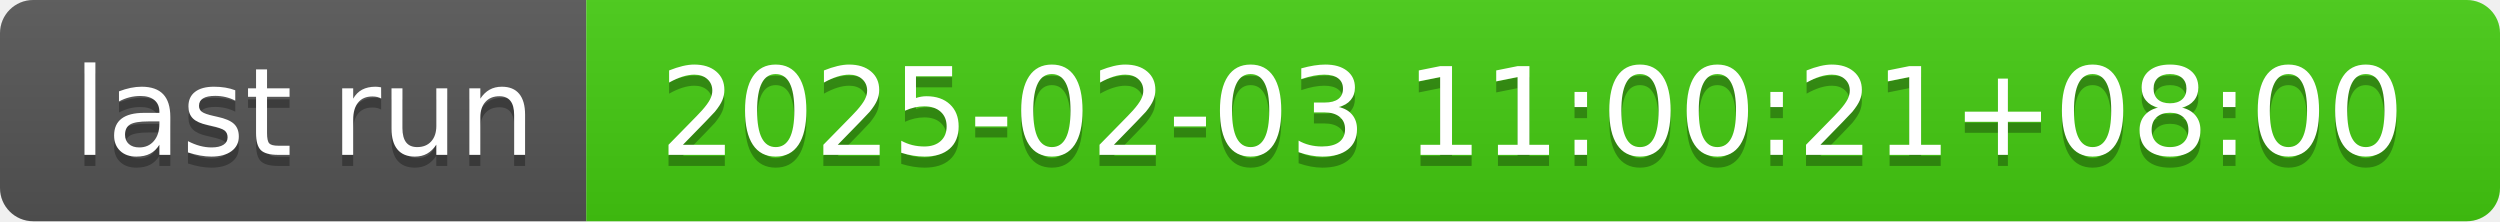
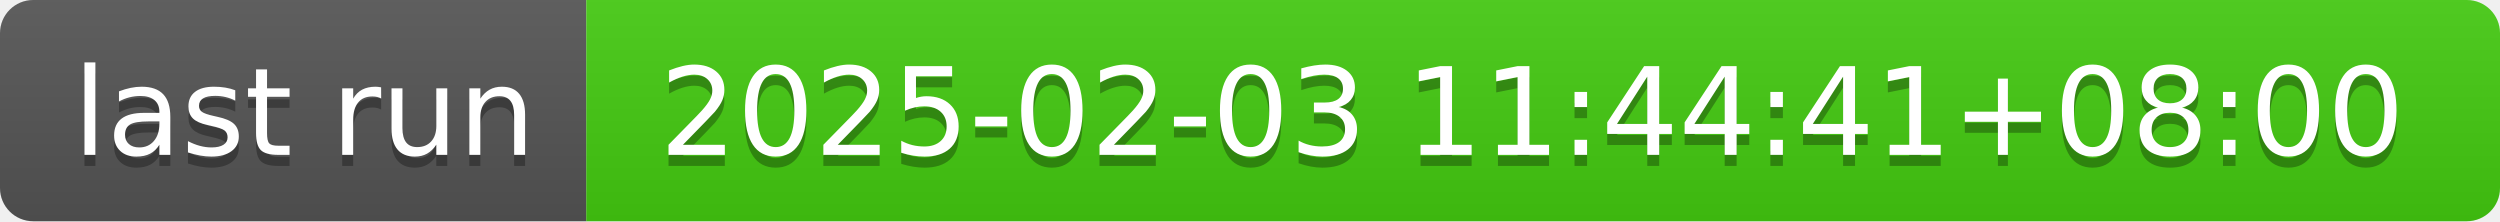
- <svg xmlns="http://www.w3.org/2000/svg" width="226" height="20" role="img" aria-label="last run: 2025-02-03 11:00:21+08:00">
+ <svg xmlns="http://www.w3.org/2000/svg" width="226" height="20" role="img" aria-label="last run: 2025-02-03 11:44:41+08:00">
  <linearGradient id="s" x2="0" y2="100%">
    <stop offset="0" stop-color="#bbb" stop-opacity=".1" />
    <stop offset="1" stop-opacity=".1" />
  </linearGradient>
  <clipPath id="r">
    <rect width="226" height="20" rx="3" fill="#fff" />
  </clipPath>
  <g clip-path="url(#r)">
    <rect width="53" height="20" fill="#555" />
    <rect x="53" width="173" height="20" fill="#4c1" />
    <rect width="226" height="20" fill="url(#s)" />
  </g>
  <g fill="#fff" text-anchor="middle" font-family="Verdana,Geneva,DejaVu Sans,sans-serif" text-rendering="geometricPrecision" font-size="110">
    <text aria-hidden="true" x="275" y="150" fill="#010101" fill-opacity=".3" transform="scale(.1)" textLength="430">last run</text>
    <text x="275" y="140" transform="scale(.1)" fill="#fff" textLength="430">last run</text>
-     <text aria-hidden="true" x="1385" y="150" fill="#010101" fill-opacity=".3" transform="scale(.1)" textLength="1630">2025-02-03 11:00:21+08:00</text>
-     <text x="1385" y="140" transform="scale(.1)" fill="#fff" textLength="1630">2025-02-03 11:00:21+08:00</text>
+     <text aria-hidden="true" x="1385" y="150" fill="#010101" fill-opacity=".3" transform="scale(.1)" textLength="1630">2025-02-03 11:44:41+08:00</text>
+     <text x="1385" y="140" transform="scale(.1)" fill="#fff" textLength="1630">2025-02-03 11:44:41+08:00</text>
  </g>
</svg>
